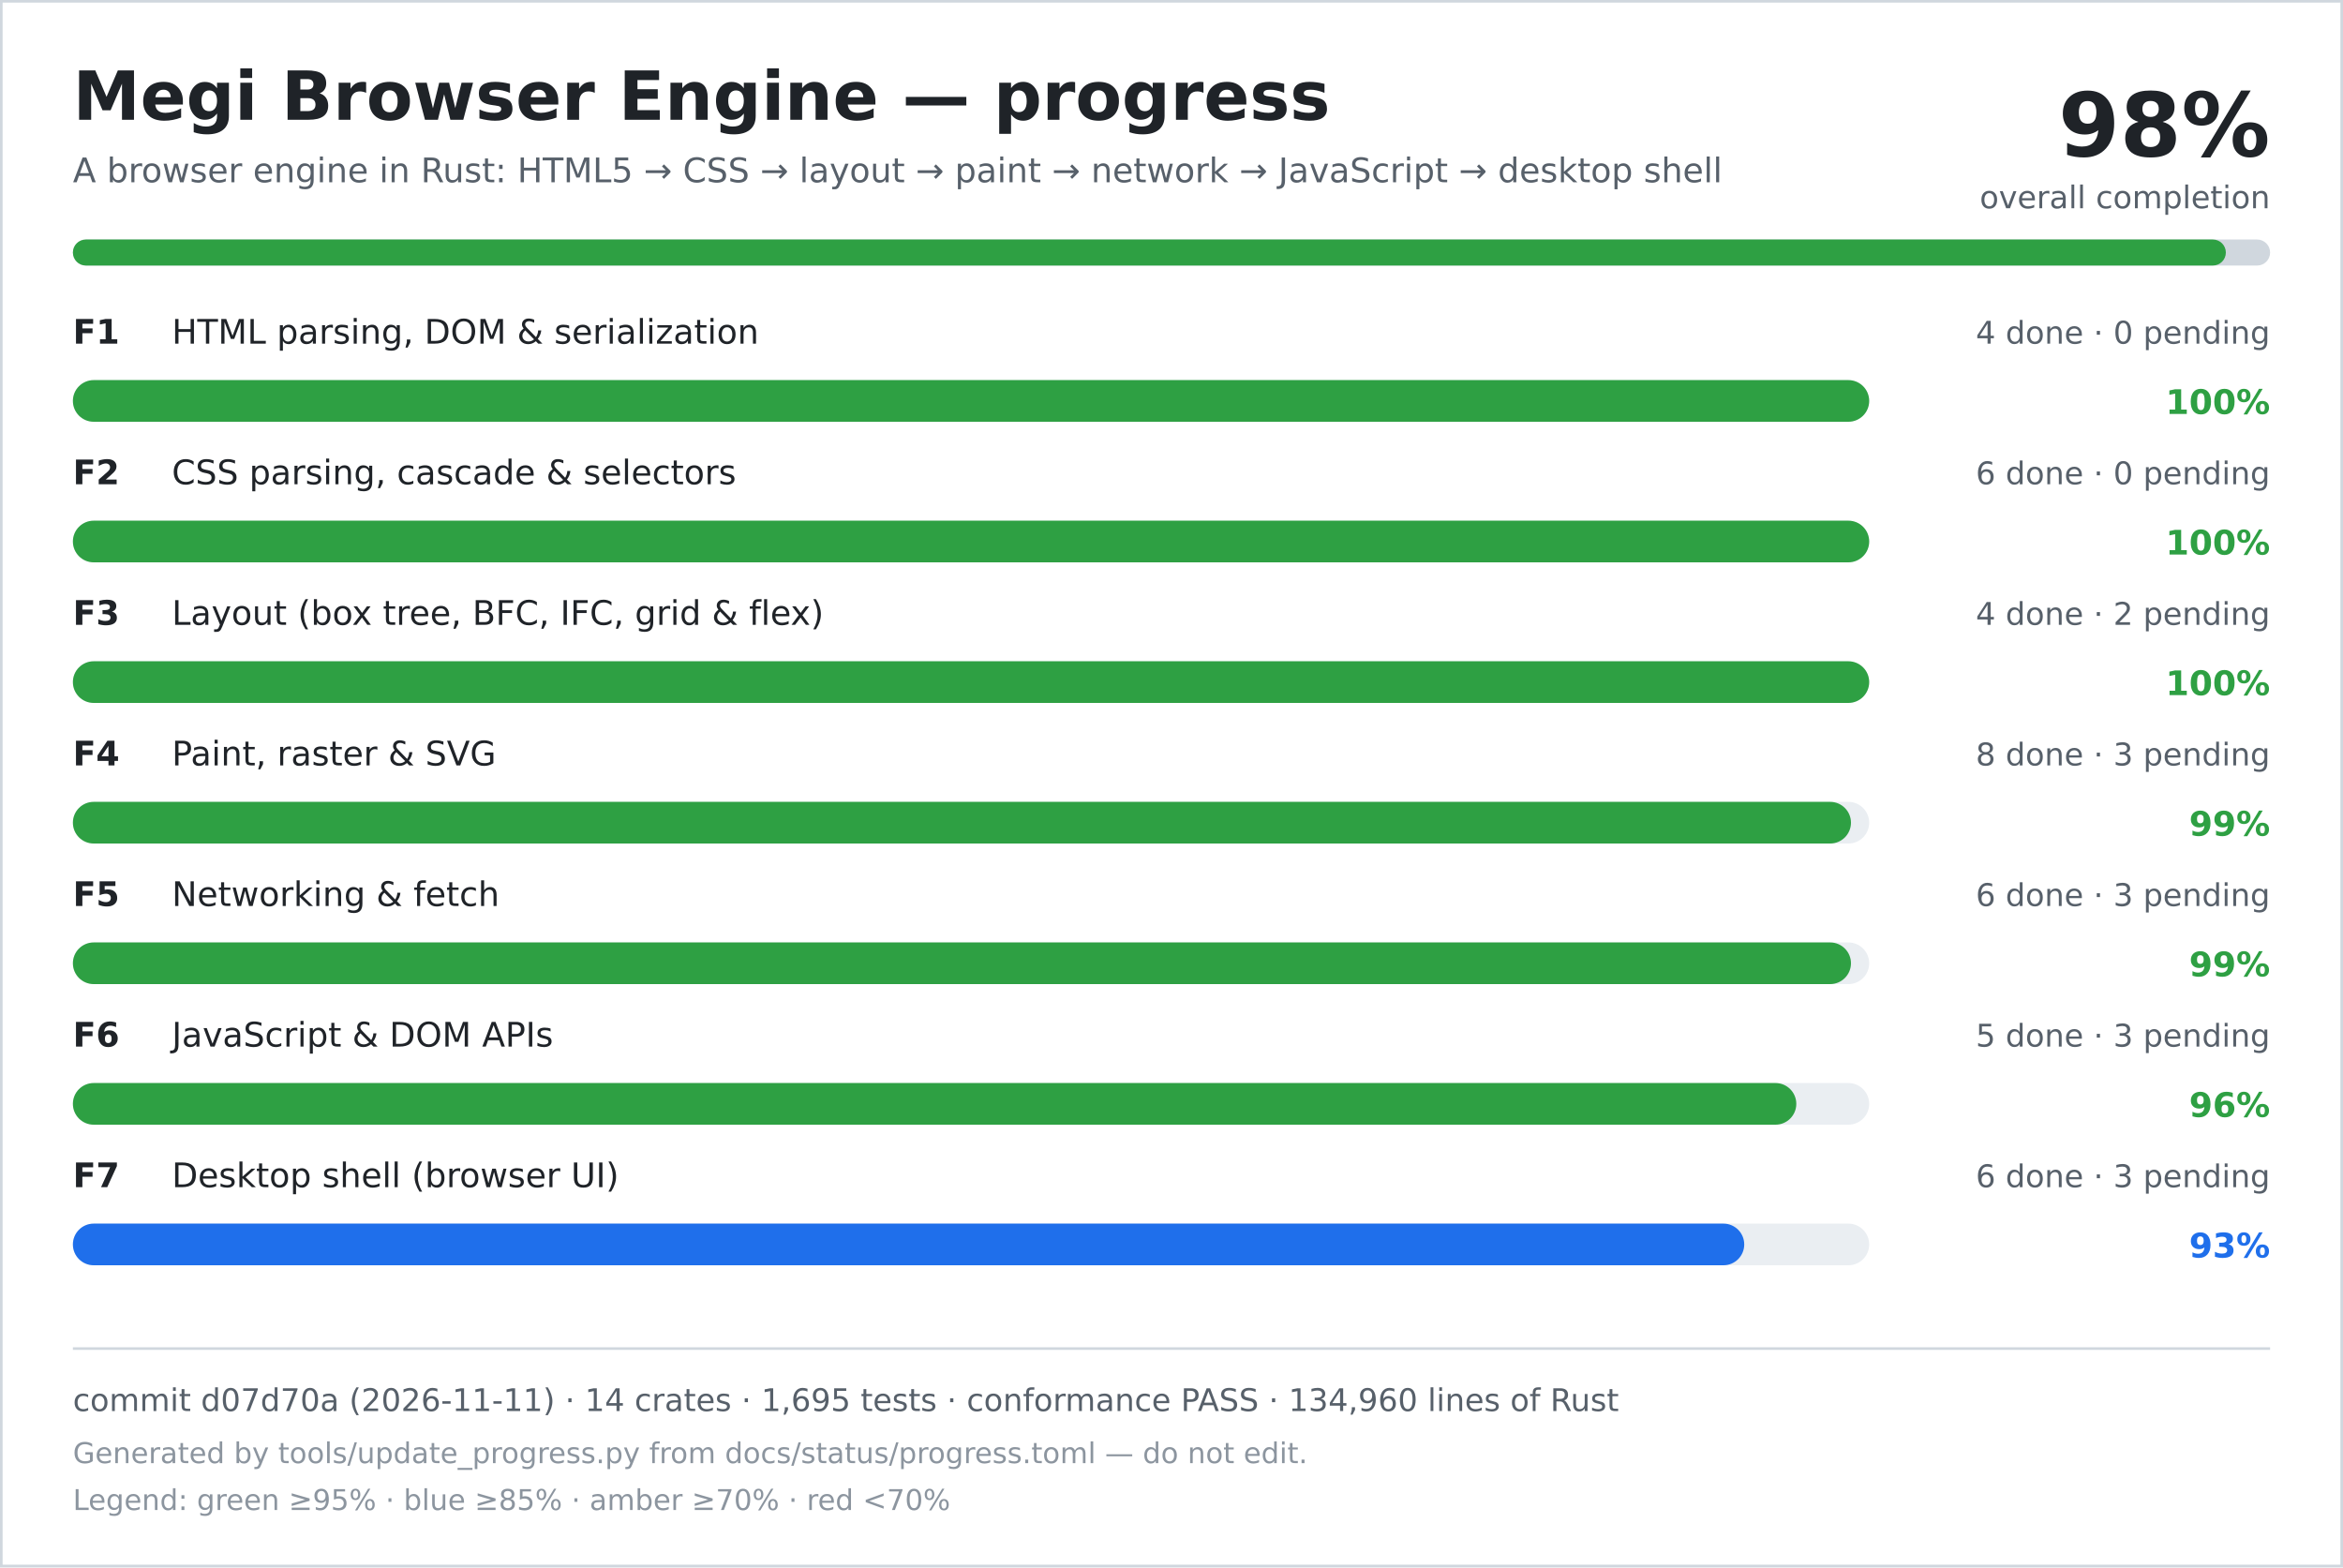
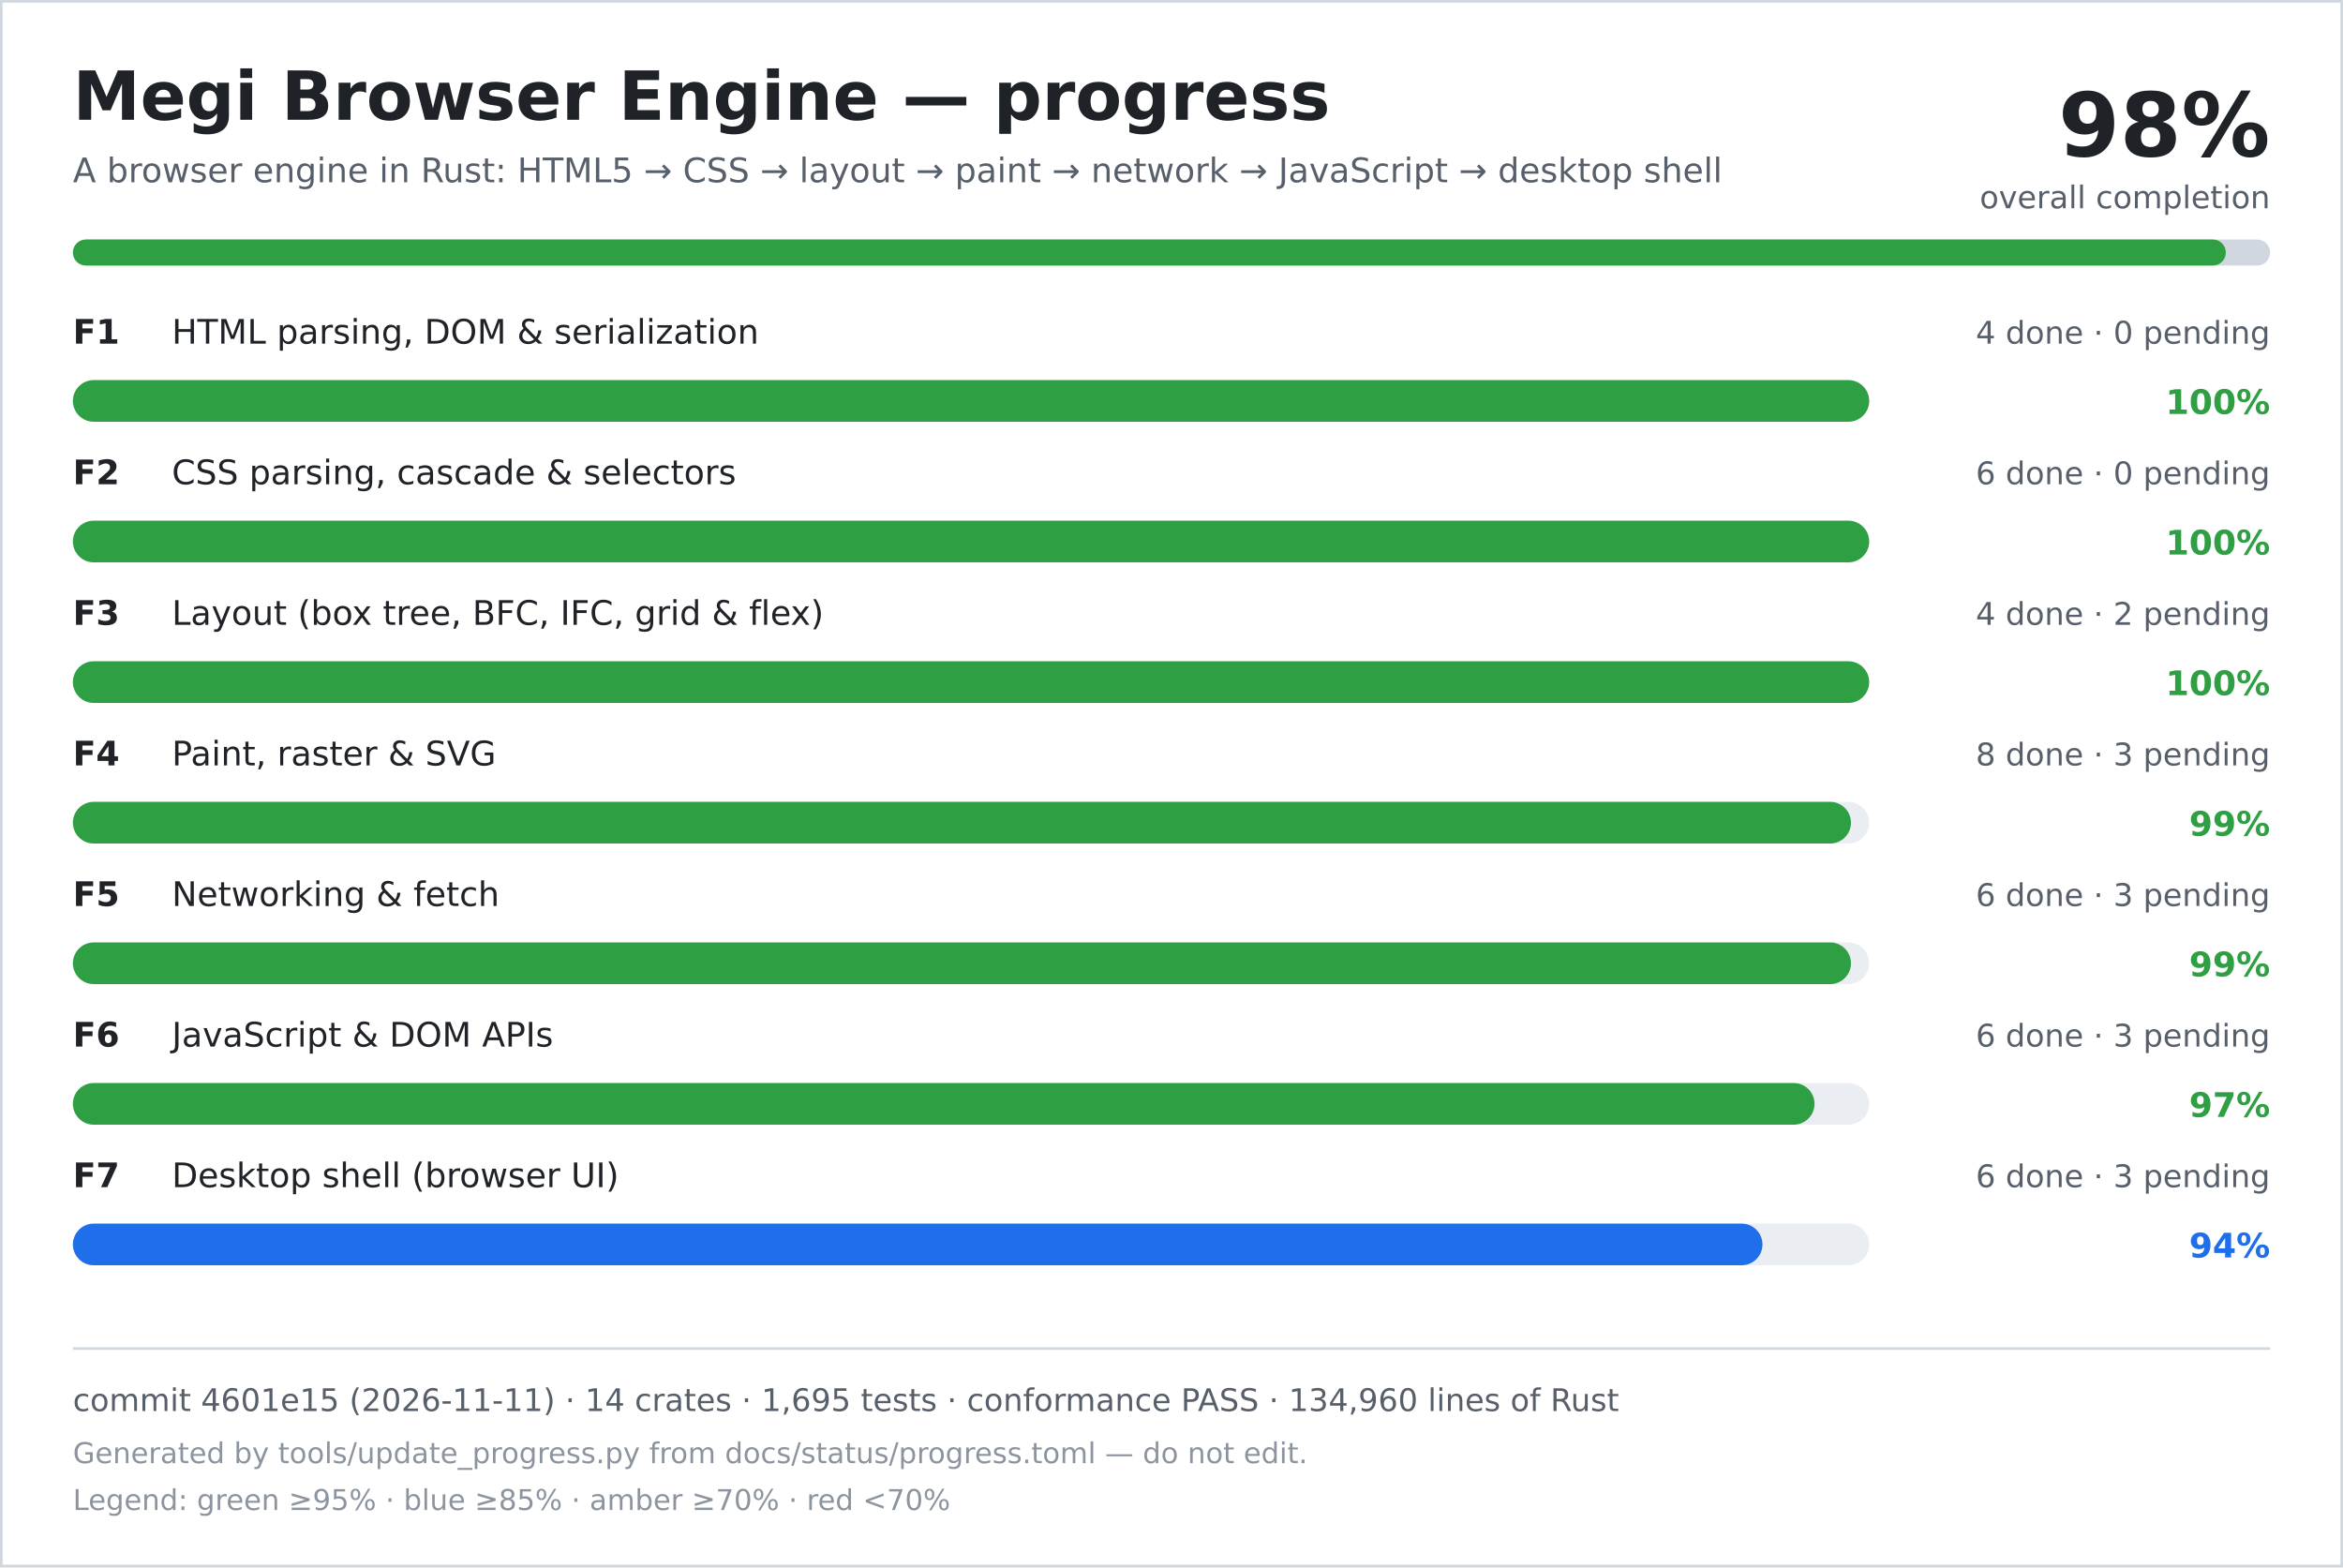
<svg xmlns="http://www.w3.org/2000/svg" width="900" height="602" viewBox="0 0 900 602" role="img" aria-labelledby="title desc">
  <rect width="900" height="602" fill="#ffffff" />
  <rect x="0.5" y="0.5" width="899" height="601" fill="none" stroke="#d0d7de" />
  <text x="28" y="46" font-family="DejaVu Sans, Verdana, sans-serif" font-size="26" font-weight="700" fill="#1f2328">Megi Browser Engine — progress</text>
  <text x="28" y="70" font-family="DejaVu Sans, Verdana, sans-serif" font-size="13" fill="#57606a">A browser engine in Rust: HTML5 → CSS → layout → paint → network → JavaScript → desktop shell</text>
  <text x="872" y="60" text-anchor="end" font-family="DejaVu Sans, Verdana, sans-serif" font-size="34" font-weight="700" fill="#1f2328">98%</text>
  <text x="872" y="80" text-anchor="end" font-family="DejaVu Sans, Verdana, sans-serif" font-size="12" fill="#57606a">overall completion</text>
  <rect x="28" y="92" width="844" height="10" rx="5" fill="#d0d7de" />
  <rect x="28" y="92" width="827" height="10" rx="5" fill="#2ea043" />
  <text x="28" y="132" font-family="DejaVu Sans, Verdana, sans-serif" font-size="13" font-weight="700" fill="#1f2328">F1</text>
  <text x="66" y="132" font-family="DejaVu Sans, Verdana, sans-serif" font-size="13" fill="#1f2328">HTML parsing, DOM &amp; serialization</text>
  <text x="872" y="132" text-anchor="end" font-family="DejaVu Sans, Verdana, sans-serif" font-size="12" fill="#57606a">4 done · 0 pending</text>
  <rect x="28" y="146" width="690" height="16" rx="8" fill="#eaeef2" />
  <rect x="28" y="146" width="690" height="16" rx="8" fill="#2ea043" />
  <text x="872" y="159" text-anchor="end" font-family="DejaVu Sans, Verdana, sans-serif" font-size="13" font-weight="700" fill="#2ea043">100%</text>
  <text x="28" y="186" font-family="DejaVu Sans, Verdana, sans-serif" font-size="13" font-weight="700" fill="#1f2328">F2</text>
  <text x="66" y="186" font-family="DejaVu Sans, Verdana, sans-serif" font-size="13" fill="#1f2328">CSS parsing, cascade &amp; selectors</text>
  <text x="872" y="186" text-anchor="end" font-family="DejaVu Sans, Verdana, sans-serif" font-size="12" fill="#57606a">6 done · 0 pending</text>
  <rect x="28" y="200" width="690" height="16" rx="8" fill="#eaeef2" />
  <rect x="28" y="200" width="690" height="16" rx="8" fill="#2ea043" />
  <text x="872" y="213" text-anchor="end" font-family="DejaVu Sans, Verdana, sans-serif" font-size="13" font-weight="700" fill="#2ea043">100%</text>
  <text x="28" y="240" font-family="DejaVu Sans, Verdana, sans-serif" font-size="13" font-weight="700" fill="#1f2328">F3</text>
  <text x="66" y="240" font-family="DejaVu Sans, Verdana, sans-serif" font-size="13" fill="#1f2328">Layout (box tree, BFC, IFC, grid &amp; flex)</text>
  <text x="872" y="240" text-anchor="end" font-family="DejaVu Sans, Verdana, sans-serif" font-size="12" fill="#57606a">4 done · 2 pending</text>
  <rect x="28" y="254" width="690" height="16" rx="8" fill="#eaeef2" />
  <rect x="28" y="254" width="690" height="16" rx="8" fill="#2ea043" />
  <text x="872" y="267" text-anchor="end" font-family="DejaVu Sans, Verdana, sans-serif" font-size="13" font-weight="700" fill="#2ea043">100%</text>
  <text x="28" y="294" font-family="DejaVu Sans, Verdana, sans-serif" font-size="13" font-weight="700" fill="#1f2328">F4</text>
  <text x="66" y="294" font-family="DejaVu Sans, Verdana, sans-serif" font-size="13" fill="#1f2328">Paint, raster &amp; SVG</text>
  <text x="872" y="294" text-anchor="end" font-family="DejaVu Sans, Verdana, sans-serif" font-size="12" fill="#57606a">8 done · 3 pending</text>
  <rect x="28" y="308" width="690" height="16" rx="8" fill="#eaeef2" />
  <rect x="28" y="308" width="683" height="16" rx="8" fill="#2ea043" />
  <text x="872" y="321" text-anchor="end" font-family="DejaVu Sans, Verdana, sans-serif" font-size="13" font-weight="700" fill="#2ea043">99%</text>
  <text x="28" y="348" font-family="DejaVu Sans, Verdana, sans-serif" font-size="13" font-weight="700" fill="#1f2328">F5</text>
  <text x="66" y="348" font-family="DejaVu Sans, Verdana, sans-serif" font-size="13" fill="#1f2328">Networking &amp; fetch</text>
  <text x="872" y="348" text-anchor="end" font-family="DejaVu Sans, Verdana, sans-serif" font-size="12" fill="#57606a">6 done · 3 pending</text>
  <rect x="28" y="362" width="690" height="16" rx="8" fill="#eaeef2" />
  <rect x="28" y="362" width="683" height="16" rx="8" fill="#2ea043" />
  <text x="872" y="375" text-anchor="end" font-family="DejaVu Sans, Verdana, sans-serif" font-size="13" font-weight="700" fill="#2ea043">99%</text>
  <text x="28" y="402" font-family="DejaVu Sans, Verdana, sans-serif" font-size="13" font-weight="700" fill="#1f2328">F6</text>
  <text x="66" y="402" font-family="DejaVu Sans, Verdana, sans-serif" font-size="13" fill="#1f2328">JavaScript &amp; DOM APIs</text>
-   <text x="872" y="402" text-anchor="end" font-family="DejaVu Sans, Verdana, sans-serif" font-size="12" fill="#57606a">5 done · 3 pending</text>
+   <text x="872" y="402" text-anchor="end" font-family="DejaVu Sans, Verdana, sans-serif" font-size="12" fill="#57606a">6 done · 3 pending</text>
  <rect x="28" y="416" width="690" height="16" rx="8" fill="#eaeef2" />
-   <rect x="28" y="416" width="662" height="16" rx="8" fill="#2ea043" />
-   <text x="872" y="429" text-anchor="end" font-family="DejaVu Sans, Verdana, sans-serif" font-size="13" font-weight="700" fill="#2ea043">96%</text>
+   <rect x="28" y="416" width="669" height="16" rx="8" fill="#2ea043" />
+   <text x="872" y="429" text-anchor="end" font-family="DejaVu Sans, Verdana, sans-serif" font-size="13" font-weight="700" fill="#2ea043">97%</text>
  <text x="28" y="456" font-family="DejaVu Sans, Verdana, sans-serif" font-size="13" font-weight="700" fill="#1f2328">F7</text>
  <text x="66" y="456" font-family="DejaVu Sans, Verdana, sans-serif" font-size="13" fill="#1f2328">Desktop shell (browser UI)</text>
  <text x="872" y="456" text-anchor="end" font-family="DejaVu Sans, Verdana, sans-serif" font-size="12" fill="#57606a">6 done · 3 pending</text>
  <rect x="28" y="470" width="690" height="16" rx="8" fill="#eaeef2" />
-   <rect x="28" y="470" width="642" height="16" rx="8" fill="#1f6feb" />
-   <text x="872" y="483" text-anchor="end" font-family="DejaVu Sans, Verdana, sans-serif" font-size="13" font-weight="700" fill="#1f6feb">93%</text>
+   <rect x="28" y="470" width="649" height="16" rx="8" fill="#1f6feb" />
+   <text x="872" y="483" text-anchor="end" font-family="DejaVu Sans, Verdana, sans-serif" font-size="13" font-weight="700" fill="#1f6feb">94%</text>
  <line x1="28" y1="518" x2="872" y2="518" stroke="#d0d7de" />
-   <text x="28" y="542" font-family="DejaVu Sans, Verdana, sans-serif" font-size="12" fill="#57606a">commit d07d70a (2026-11-11) · 14 crates · 1,695 tests · conformance PASS · 134,960 lines of Rust</text>
+   <text x="28" y="542" font-family="DejaVu Sans, Verdana, sans-serif" font-size="12" fill="#57606a">commit 4601e15 (2026-11-11) · 14 crates · 1,695 tests · conformance PASS · 134,960 lines of Rust</text>
  <text x="28" y="562" font-family="DejaVu Sans, Verdana, sans-serif" font-size="11" fill="#8c959f">Generated by tools/update_progress.py from docs/status/progress.toml — do not edit.</text>
  <text x="28" y="580" font-family="DejaVu Sans, Verdana, sans-serif" font-size="11" fill="#8c959f">Legend: green ≥95% · blue ≥85% · amber ≥70% · red &lt;70%</text>
</svg>
